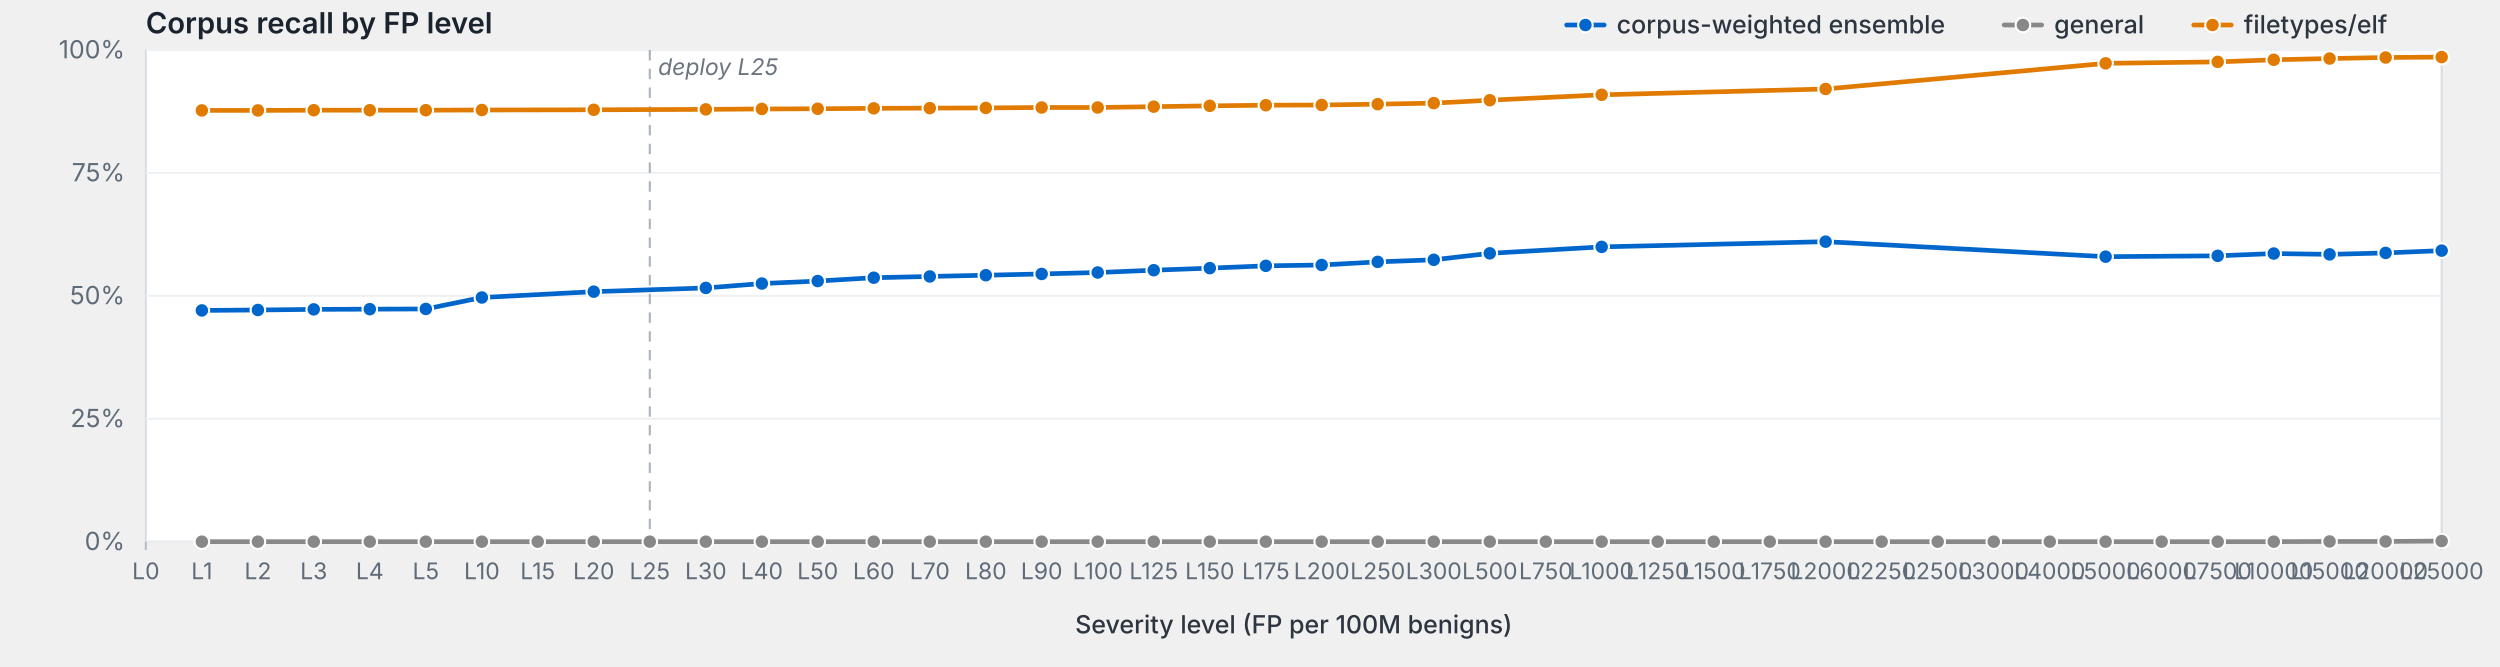
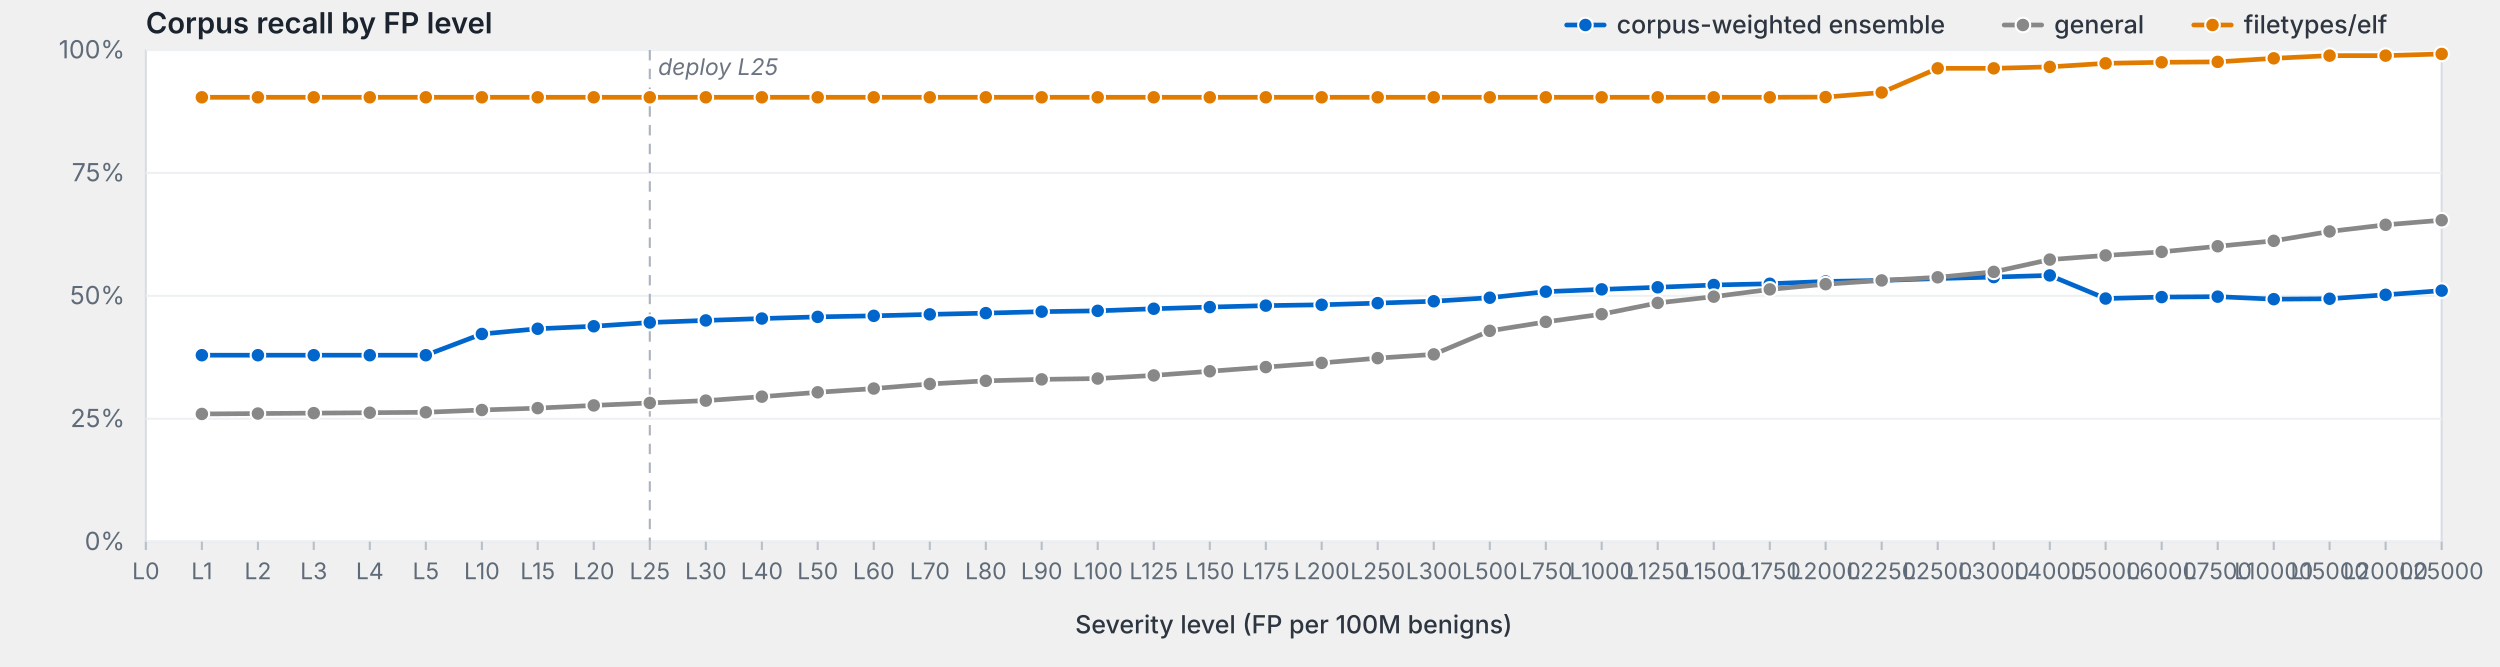
<svg xmlns="http://www.w3.org/2000/svg" viewBox="0 0 1200 320" width="1200" height="320" preserveAspectRatio="xMidYMid meet" role="img" aria-label="Corpus recall by FP level">
  <style>svg { background: #fdfdfd; }.frame { fill: #fff; stroke: #d8dde3; stroke-width: 1; }.grid { stroke: #eef0f3; stroke-width: 1; }.tick { stroke: #b8bfc7; stroke-width: 1; }.axis-label { fill: #5f6b78; font-family: -apple-system, BlinkMacSystemFont, "Segoe UI", system-ui, sans-serif; font-size: 12px; }.x-label { fill: #5f6b78; font-family: -apple-system, BlinkMacSystemFont, "Segoe UI", system-ui, sans-serif; font-size: 11px; }.axis-title { fill: #2d3540; font-family: -apple-system, BlinkMacSystemFont, "Segoe UI", system-ui, sans-serif; font-size: 12px; font-weight: 500; }.title { fill: #1a232e; font-family: -apple-system, BlinkMacSystemFont, "Segoe UI", system-ui, sans-serif; font-size: 14px; font-weight: 600; }.deploy-marker { stroke: #aab2bd; stroke-width: 1; stroke-dasharray: 5,4; }.deploy-label { fill: #6b7480; font-family: -apple-system, BlinkMacSystemFont, "Segoe UI", system-ui, sans-serif; font-size: 11px; font-style: italic; }.curve { fill: none; stroke-width: 2.25; stroke-linejoin: round; stroke-linecap: round; }.marker { stroke: #fff; stroke-width: 1; }.legend-text { fill: #2d3540; font-family: -apple-system, BlinkMacSystemFont, "Segoe UI", system-ui, sans-serif; font-size: 12px; font-weight: 500; }</style>
  <text class="title" x="70" y="16">Corpus recall by FP level</text>
  <rect class="frame" x="70" y="24" width="1102" height="236" />
  <line class="grid" x1="70" y1="260.0" x2="1172" y2="260.0" />
  <text class="axis-label" x="60" y="264.0" text-anchor="end">0%</text>
  <line class="grid" x1="70" y1="201.0" x2="1172" y2="201.0" />
  <text class="axis-label" x="60" y="205.0" text-anchor="end">25%</text>
  <line class="grid" x1="70" y1="142.0" x2="1172" y2="142.0" />
  <text class="axis-label" x="60" y="146.0" text-anchor="end">50%</text>
  <line class="grid" x1="70" y1="83.0" x2="1172" y2="83.0" />
  <text class="axis-label" x="60" y="87.0" text-anchor="end">75%</text>
  <line class="grid" x1="70" y1="24.0" x2="1172" y2="24.0" />
  <text class="axis-label" x="60" y="28.0" text-anchor="end">100%</text>
  <line class="deploy-marker" x1="311.9" y1="24" x2="311.9" y2="260" />
  <text class="deploy-label" x="315.9" y="36" text-anchor="start">deploy L25</text>
  <line class="tick" x1="70.0" y1="260" x2="70.0" y2="264" />
  <text class="x-label" x="70.0" y="278" text-anchor="middle">L0</text>
  <line class="tick" x1="96.9" y1="260" x2="96.9" y2="264" />
  <text class="x-label" x="96.9" y="278" text-anchor="middle">L1</text>
  <line class="tick" x1="123.8" y1="260" x2="123.8" y2="264" />
  <text class="x-label" x="123.8" y="278" text-anchor="middle">L2</text>
  <line class="tick" x1="150.6" y1="260" x2="150.6" y2="264" />
  <text class="x-label" x="150.6" y="278" text-anchor="middle">L3</text>
  <line class="tick" x1="177.5" y1="260" x2="177.5" y2="264" />
  <text class="x-label" x="177.5" y="278" text-anchor="middle">L4</text>
  <line class="tick" x1="204.4" y1="260" x2="204.4" y2="264" />
  <text class="x-label" x="204.4" y="278" text-anchor="middle">L5</text>
  <line class="tick" x1="231.3" y1="260" x2="231.3" y2="264" />
  <text class="x-label" x="231.3" y="278" text-anchor="middle">L10</text>
  <line class="tick" x1="258.1" y1="260" x2="258.1" y2="264" />
  <text class="x-label" x="258.1" y="278" text-anchor="middle">L15</text>
  <line class="tick" x1="285.0" y1="260" x2="285.0" y2="264" />
  <text class="x-label" x="285.0" y="278" text-anchor="middle">L20</text>
  <line class="tick" x1="311.9" y1="260" x2="311.9" y2="264" />
  <text class="x-label" x="311.9" y="278" text-anchor="middle">L25</text>
  <line class="tick" x1="338.8" y1="260" x2="338.8" y2="264" />
  <text class="x-label" x="338.8" y="278" text-anchor="middle">L30</text>
  <line class="tick" x1="365.7" y1="260" x2="365.7" y2="264" />
  <text class="x-label" x="365.7" y="278" text-anchor="middle">L40</text>
  <line class="tick" x1="392.5" y1="260" x2="392.5" y2="264" />
  <text class="x-label" x="392.5" y="278" text-anchor="middle">L50</text>
  <line class="tick" x1="419.4" y1="260" x2="419.4" y2="264" />
  <text class="x-label" x="419.4" y="278" text-anchor="middle">L60</text>
  <line class="tick" x1="446.3" y1="260" x2="446.3" y2="264" />
  <text class="x-label" x="446.3" y="278" text-anchor="middle">L70</text>
  <line class="tick" x1="473.2" y1="260" x2="473.2" y2="264" />
  <text class="x-label" x="473.2" y="278" text-anchor="middle">L80</text>
  <line class="tick" x1="500.0" y1="260" x2="500.0" y2="264" />
  <text class="x-label" x="500.0" y="278" text-anchor="middle">L90</text>
  <line class="tick" x1="526.9" y1="260" x2="526.9" y2="264" />
  <text class="x-label" x="526.9" y="278" text-anchor="middle">L100</text>
  <line class="tick" x1="553.8" y1="260" x2="553.8" y2="264" />
  <text class="x-label" x="553.8" y="278" text-anchor="middle">L125</text>
  <line class="tick" x1="580.7" y1="260" x2="580.7" y2="264" />
  <text class="x-label" x="580.7" y="278" text-anchor="middle">L150</text>
  <line class="tick" x1="607.6" y1="260" x2="607.6" y2="264" />
  <text class="x-label" x="607.6" y="278" text-anchor="middle">L175</text>
  <line class="tick" x1="634.4" y1="260" x2="634.4" y2="264" />
  <text class="x-label" x="634.4" y="278" text-anchor="middle">L200</text>
  <line class="tick" x1="661.3" y1="260" x2="661.3" y2="264" />
  <text class="x-label" x="661.3" y="278" text-anchor="middle">L250</text>
  <line class="tick" x1="688.2" y1="260" x2="688.2" y2="264" />
  <text class="x-label" x="688.2" y="278" text-anchor="middle">L300</text>
  <line class="tick" x1="715.1" y1="260" x2="715.1" y2="264" />
  <text class="x-label" x="715.1" y="278" text-anchor="middle">L500</text>
  <line class="tick" x1="742.0" y1="260" x2="742.0" y2="264" />
  <text class="x-label" x="742.0" y="278" text-anchor="middle">L750</text>
  <line class="tick" x1="768.8" y1="260" x2="768.8" y2="264" />
  <text class="x-label" x="768.8" y="278" text-anchor="middle">L1000</text>
  <line class="tick" x1="795.7" y1="260" x2="795.7" y2="264" />
  <text class="x-label" x="795.7" y="278" text-anchor="middle">L1250</text>
  <line class="tick" x1="822.6" y1="260" x2="822.6" y2="264" />
  <text class="x-label" x="822.6" y="278" text-anchor="middle">L1500</text>
  <line class="tick" x1="849.5" y1="260" x2="849.5" y2="264" />
  <text class="x-label" x="849.5" y="278" text-anchor="middle">L1750</text>
  <line class="tick" x1="876.3" y1="260" x2="876.3" y2="264" />
  <text class="x-label" x="876.3" y="278" text-anchor="middle">L2000</text>
  <line class="tick" x1="903.2" y1="260" x2="903.2" y2="264" />
  <text class="x-label" x="903.2" y="278" text-anchor="middle">L2250</text>
  <line class="tick" x1="930.1" y1="260" x2="930.1" y2="264" />
  <text class="x-label" x="930.1" y="278" text-anchor="middle">L2500</text>
  <line class="tick" x1="957.0" y1="260" x2="957.0" y2="264" />
  <text class="x-label" x="957.0" y="278" text-anchor="middle">L3000</text>
  <line class="tick" x1="983.9" y1="260" x2="983.9" y2="264" />
  <text class="x-label" x="983.9" y="278" text-anchor="middle">L4000</text>
  <line class="tick" x1="1010.7" y1="260" x2="1010.7" y2="264" />
  <text class="x-label" x="1010.7" y="278" text-anchor="middle">L5000</text>
  <line class="tick" x1="1037.6" y1="260" x2="1037.6" y2="264" />
  <text class="x-label" x="1037.6" y="278" text-anchor="middle">L6000</text>
  <line class="tick" x1="1064.5" y1="260" x2="1064.5" y2="264" />
  <text class="x-label" x="1064.5" y="278" text-anchor="middle">L7500</text>
  <line class="tick" x1="1091.4" y1="260" x2="1091.4" y2="264" />
  <text class="x-label" x="1091.4" y="278" text-anchor="middle">L10000</text>
  <line class="tick" x1="1118.2" y1="260" x2="1118.2" y2="264" />
  <text class="x-label" x="1118.2" y="278" text-anchor="middle">L15000</text>
  <line class="tick" x1="1145.1" y1="260" x2="1145.1" y2="264" />
  <text class="x-label" x="1145.1" y="278" text-anchor="middle">L20000</text>
  <line class="tick" x1="1172.0" y1="260" x2="1172.0" y2="264" />
  <text class="x-label" x="1172.0" y="278" text-anchor="middle">L25000</text>
  <text class="axis-title" x="621.0" y="304" text-anchor="middle">Severity level (FP per 100M benigns)</text>
-   <path class="curve" d="M96.9,149.0 L123.8,148.8 L150.6,148.5 L177.5,148.4 L204.4,148.3 L231.3,142.8 L285.0,140.0 L338.8,138.2 L365.7,136.1 L392.5,134.9 L419.4,133.3 L446.3,132.7 L473.2,132.1 L500.0,131.5 L526.9,130.8 L553.8,129.7 L580.7,128.7 L607.6,127.6 L634.4,127.2 L661.3,125.7 L688.2,124.7 L715.1,121.6 L768.8,118.5 L876.3,116.0 L1010.7,123.2 L1064.5,122.8 L1091.4,121.7 L1118.2,122.1 L1145.1,121.4 L1172.0,120.3" stroke="#06c" />
-   <circle class="marker" cx="96.9" cy="149.0" r="3.5" fill="#06c" />
-   <circle class="marker" cx="123.8" cy="148.8" r="3.5" fill="#06c" />
-   <circle class="marker" cx="150.6" cy="148.5" r="3.5" fill="#06c" />
-   <circle class="marker" cx="177.5" cy="148.4" r="3.5" fill="#06c" />
-   <circle class="marker" cx="204.4" cy="148.3" r="3.5" fill="#06c" />
-   <circle class="marker" cx="231.3" cy="142.8" r="3.5" fill="#06c" />
-   <circle class="marker" cx="285.0" cy="140.0" r="3.5" fill="#06c" />
-   <circle class="marker" cx="338.8" cy="138.2" r="3.5" fill="#06c" />
-   <circle class="marker" cx="365.7" cy="136.1" r="3.5" fill="#06c" />
-   <circle class="marker" cx="392.5" cy="134.9" r="3.5" fill="#06c" />
-   <circle class="marker" cx="419.4" cy="133.3" r="3.5" fill="#06c" />
-   <circle class="marker" cx="446.3" cy="132.7" r="3.5" fill="#06c" />
-   <circle class="marker" cx="473.2" cy="132.1" r="3.5" fill="#06c" />
-   <circle class="marker" cx="500.0" cy="131.5" r="3.5" fill="#06c" />
-   <circle class="marker" cx="526.9" cy="130.8" r="3.5" fill="#06c" />
-   <circle class="marker" cx="553.8" cy="129.7" r="3.5" fill="#06c" />
-   <circle class="marker" cx="580.7" cy="128.7" r="3.5" fill="#06c" />
-   <circle class="marker" cx="607.6" cy="127.6" r="3.5" fill="#06c" />
-   <circle class="marker" cx="634.4" cy="127.2" r="3.5" fill="#06c" />
-   <circle class="marker" cx="661.3" cy="125.7" r="3.5" fill="#06c" />
-   <circle class="marker" cx="688.2" cy="124.7" r="3.5" fill="#06c" />
-   <circle class="marker" cx="715.1" cy="121.6" r="3.5" fill="#06c" />
-   <circle class="marker" cx="768.8" cy="118.5" r="3.5" fill="#06c" />
-   <circle class="marker" cx="876.3" cy="116.0" r="3.5" fill="#06c" />
-   <circle class="marker" cx="1010.7" cy="123.2" r="3.5" fill="#06c" />
-   <circle class="marker" cx="1064.5" cy="122.8" r="3.5" fill="#06c" />
-   <circle class="marker" cx="1091.4" cy="121.7" r="3.5" fill="#06c" />
-   <circle class="marker" cx="1118.2" cy="122.1" r="3.5" fill="#06c" />
-   <circle class="marker" cx="1145.1" cy="121.4" r="3.5" fill="#06c" />
-   <circle class="marker" cx="1172.0" cy="120.3" r="3.5" fill="#06c" />
-   <path class="curve" d="M96.9,260.0 L123.8,260.0 L150.6,260.0 L177.5,260.0 L204.4,260.0 L231.3,260.0 L258.1,260.0 L285.0,260.0 L311.9,260.0 L338.8,260.0 L365.7,260.0 L392.5,260.0 L419.4,260.0 L446.3,260.0 L473.2,260.0 L500.0,260.0 L526.9,260.0 L553.8,260.0 L580.7,260.0 L607.6,260.0 L634.4,260.0 L661.3,260.0 L688.2,260.0 L715.1,260.0 L742.0,260.0 L768.8,260.0 L795.7,260.0 L822.6,260.0 L849.5,260.0 L876.3,260.0 L903.2,260.0 L930.1,260.0 L957.0,260.0 L983.9,260.0 L1010.7,260.0 L1037.6,260.0 L1064.5,260.0 L1091.4,260.0 L1118.2,259.9 L1145.1,259.9 L1172.0,259.7" stroke="#888" />
-   <circle class="marker" cx="96.9" cy="260.0" r="3.5" fill="#888" />
-   <circle class="marker" cx="123.8" cy="260.0" r="3.5" fill="#888" />
-   <circle class="marker" cx="150.6" cy="260.0" r="3.5" fill="#888" />
-   <circle class="marker" cx="177.5" cy="260.0" r="3.5" fill="#888" />
-   <circle class="marker" cx="204.4" cy="260.0" r="3.5" fill="#888" />
-   <circle class="marker" cx="231.3" cy="260.0" r="3.5" fill="#888" />
-   <circle class="marker" cx="258.1" cy="260.0" r="3.5" fill="#888" />
-   <circle class="marker" cx="285.0" cy="260.0" r="3.5" fill="#888" />
-   <circle class="marker" cx="311.9" cy="260.0" r="3.5" fill="#888" />
-   <circle class="marker" cx="338.8" cy="260.0" r="3.5" fill="#888" />
-   <circle class="marker" cx="365.7" cy="260.0" r="3.5" fill="#888" />
-   <circle class="marker" cx="392.5" cy="260.0" r="3.5" fill="#888" />
-   <circle class="marker" cx="419.4" cy="260.0" r="3.5" fill="#888" />
-   <circle class="marker" cx="446.3" cy="260.0" r="3.5" fill="#888" />
-   <circle class="marker" cx="473.2" cy="260.0" r="3.5" fill="#888" />
-   <circle class="marker" cx="500.0" cy="260.0" r="3.5" fill="#888" />
-   <circle class="marker" cx="526.9" cy="260.0" r="3.5" fill="#888" />
-   <circle class="marker" cx="553.8" cy="260.0" r="3.5" fill="#888" />
-   <circle class="marker" cx="580.7" cy="260.0" r="3.5" fill="#888" />
-   <circle class="marker" cx="607.6" cy="260.0" r="3.5" fill="#888" />
-   <circle class="marker" cx="634.4" cy="260.0" r="3.5" fill="#888" />
-   <circle class="marker" cx="661.3" cy="260.0" r="3.5" fill="#888" />
-   <circle class="marker" cx="688.2" cy="260.0" r="3.5" fill="#888" />
-   <circle class="marker" cx="715.1" cy="260.0" r="3.5" fill="#888" />
-   <circle class="marker" cx="742.0" cy="260.0" r="3.5" fill="#888" />
-   <circle class="marker" cx="768.8" cy="260.0" r="3.5" fill="#888" />
-   <circle class="marker" cx="795.7" cy="260.0" r="3.5" fill="#888" />
-   <circle class="marker" cx="822.6" cy="260.0" r="3.5" fill="#888" />
-   <circle class="marker" cx="849.5" cy="260.0" r="3.5" fill="#888" />
-   <circle class="marker" cx="876.3" cy="260.0" r="3.5" fill="#888" />
-   <circle class="marker" cx="903.2" cy="260.0" r="3.5" fill="#888" />
-   <circle class="marker" cx="930.1" cy="260.0" r="3.5" fill="#888" />
-   <circle class="marker" cx="957.0" cy="260.0" r="3.5" fill="#888" />
-   <circle class="marker" cx="983.9" cy="260.0" r="3.5" fill="#888" />
-   <circle class="marker" cx="1010.7" cy="260.0" r="3.5" fill="#888" />
-   <circle class="marker" cx="1037.6" cy="260.0" r="3.5" fill="#888" />
-   <circle class="marker" cx="1064.5" cy="260.0" r="3.5" fill="#888" />
-   <circle class="marker" cx="1091.4" cy="260.0" r="3.5" fill="#888" />
-   <circle class="marker" cx="1118.2" cy="259.9" r="3.5" fill="#888" />
-   <circle class="marker" cx="1145.1" cy="259.9" r="3.5" fill="#888" />
-   <circle class="marker" cx="1172.0" cy="259.7" r="3.5" fill="#888" />
-   <path class="curve" d="M96.9,53.0 L123.8,53.0 L150.6,52.9 L177.5,52.9 L204.4,52.9 L231.3,52.8 L285.0,52.7 L338.8,52.5 L365.7,52.3 L392.5,52.2 L419.4,52.0 L446.3,51.9 L473.2,51.8 L500.0,51.6 L526.9,51.6 L553.8,51.2 L580.7,50.8 L607.6,50.5 L634.4,50.4 L661.3,50.0 L688.2,49.5 L715.1,48.1 L768.8,45.5 L876.3,42.7 L1010.7,30.4 L1064.5,29.7 L1091.4,28.7 L1118.2,28.1 L1145.1,27.6 L1172.0,27.4" stroke="#e07b00" />
-   <circle class="marker" cx="96.9" cy="53.0" r="3.5" fill="#e07b00" />
-   <circle class="marker" cx="123.8" cy="53.0" r="3.5" fill="#e07b00" />
-   <circle class="marker" cx="150.6" cy="52.9" r="3.5" fill="#e07b00" />
-   <circle class="marker" cx="177.5" cy="52.9" r="3.5" fill="#e07b00" />
-   <circle class="marker" cx="204.4" cy="52.9" r="3.5" fill="#e07b00" />
-   <circle class="marker" cx="231.3" cy="52.8" r="3.5" fill="#e07b00" />
-   <circle class="marker" cx="285.0" cy="52.7" r="3.5" fill="#e07b00" />
-   <circle class="marker" cx="338.8" cy="52.5" r="3.5" fill="#e07b00" />
-   <circle class="marker" cx="365.7" cy="52.3" r="3.5" fill="#e07b00" />
-   <circle class="marker" cx="392.5" cy="52.2" r="3.5" fill="#e07b00" />
-   <circle class="marker" cx="419.4" cy="52.0" r="3.5" fill="#e07b00" />
-   <circle class="marker" cx="446.3" cy="51.9" r="3.5" fill="#e07b00" />
-   <circle class="marker" cx="473.2" cy="51.8" r="3.5" fill="#e07b00" />
-   <circle class="marker" cx="500.0" cy="51.6" r="3.5" fill="#e07b00" />
-   <circle class="marker" cx="526.9" cy="51.6" r="3.5" fill="#e07b00" />
-   <circle class="marker" cx="553.8" cy="51.2" r="3.5" fill="#e07b00" />
-   <circle class="marker" cx="580.7" cy="50.8" r="3.5" fill="#e07b00" />
-   <circle class="marker" cx="607.6" cy="50.5" r="3.5" fill="#e07b00" />
-   <circle class="marker" cx="634.4" cy="50.4" r="3.5" fill="#e07b00" />
-   <circle class="marker" cx="661.3" cy="50.0" r="3.5" fill="#e07b00" />
-   <circle class="marker" cx="688.2" cy="49.5" r="3.5" fill="#e07b00" />
-   <circle class="marker" cx="715.1" cy="48.1" r="3.5" fill="#e07b00" />
-   <circle class="marker" cx="768.8" cy="45.5" r="3.5" fill="#e07b00" />
-   <circle class="marker" cx="876.3" cy="42.7" r="3.5" fill="#e07b00" />
+   <path class="curve" d="M96.9,170.5 L123.8,170.5 L150.6,170.5 L177.5,170.5 L204.4,170.5 L231.3,160.3 L258.1,157.8 L285.0,156.6 L311.9,154.8 L338.8,153.8 L365.7,152.9 L392.5,152.1 L419.4,151.6 L446.3,150.9 L473.2,150.3 L500.0,149.6 L526.9,149.2 L553.8,148.2 L580.7,147.4 L607.6,146.7 L634.4,146.3 L661.3,145.5 L688.2,144.6 L715.1,142.9 L742.0,140.0 L768.8,138.9 L795.7,137.9 L822.6,136.8 L849.5,136.2 L876.3,135.1 L903.2,134.6 L930.1,133.7 L957.0,133.0 L983.9,132.2 L1010.7,143.3 L1037.6,142.6 L1064.5,142.4 L1091.4,143.6 L1118.2,143.4 L1145.1,141.5 L1172.0,139.5" stroke="#06c" />
+   <circle class="marker" cx="96.9" cy="170.5" r="3.5" fill="#06c" />
+   <circle class="marker" cx="123.8" cy="170.5" r="3.5" fill="#06c" />
+   <circle class="marker" cx="150.6" cy="170.5" r="3.5" fill="#06c" />
+   <circle class="marker" cx="177.5" cy="170.5" r="3.5" fill="#06c" />
+   <circle class="marker" cx="204.4" cy="170.5" r="3.5" fill="#06c" />
+   <circle class="marker" cx="231.3" cy="160.3" r="3.5" fill="#06c" />
+   <circle class="marker" cx="258.1" cy="157.8" r="3.5" fill="#06c" />
+   <circle class="marker" cx="285.0" cy="156.6" r="3.5" fill="#06c" />
+   <circle class="marker" cx="311.9" cy="154.8" r="3.5" fill="#06c" />
+   <circle class="marker" cx="338.8" cy="153.8" r="3.5" fill="#06c" />
+   <circle class="marker" cx="365.7" cy="152.9" r="3.5" fill="#06c" />
+   <circle class="marker" cx="392.5" cy="152.1" r="3.5" fill="#06c" />
+   <circle class="marker" cx="419.4" cy="151.6" r="3.5" fill="#06c" />
+   <circle class="marker" cx="446.3" cy="150.9" r="3.5" fill="#06c" />
+   <circle class="marker" cx="473.2" cy="150.3" r="3.5" fill="#06c" />
+   <circle class="marker" cx="500.0" cy="149.6" r="3.5" fill="#06c" />
+   <circle class="marker" cx="526.9" cy="149.2" r="3.5" fill="#06c" />
+   <circle class="marker" cx="553.8" cy="148.2" r="3.5" fill="#06c" />
+   <circle class="marker" cx="580.7" cy="147.4" r="3.5" fill="#06c" />
+   <circle class="marker" cx="607.6" cy="146.7" r="3.5" fill="#06c" />
+   <circle class="marker" cx="634.4" cy="146.3" r="3.5" fill="#06c" />
+   <circle class="marker" cx="661.3" cy="145.5" r="3.5" fill="#06c" />
+   <circle class="marker" cx="688.2" cy="144.6" r="3.5" fill="#06c" />
+   <circle class="marker" cx="715.1" cy="142.9" r="3.5" fill="#06c" />
+   <circle class="marker" cx="742.0" cy="140.0" r="3.5" fill="#06c" />
+   <circle class="marker" cx="768.8" cy="138.9" r="3.5" fill="#06c" />
+   <circle class="marker" cx="795.7" cy="137.9" r="3.5" fill="#06c" />
+   <circle class="marker" cx="822.6" cy="136.8" r="3.5" fill="#06c" />
+   <circle class="marker" cx="849.5" cy="136.2" r="3.5" fill="#06c" />
+   <circle class="marker" cx="876.3" cy="135.1" r="3.5" fill="#06c" />
+   <circle class="marker" cx="903.2" cy="134.6" r="3.5" fill="#06c" />
+   <circle class="marker" cx="930.1" cy="133.7" r="3.5" fill="#06c" />
+   <circle class="marker" cx="957.0" cy="133.0" r="3.5" fill="#06c" />
+   <circle class="marker" cx="983.9" cy="132.2" r="3.5" fill="#06c" />
+   <circle class="marker" cx="1010.7" cy="143.3" r="3.5" fill="#06c" />
+   <circle class="marker" cx="1037.6" cy="142.6" r="3.5" fill="#06c" />
+   <circle class="marker" cx="1064.5" cy="142.4" r="3.5" fill="#06c" />
+   <circle class="marker" cx="1091.4" cy="143.6" r="3.5" fill="#06c" />
+   <circle class="marker" cx="1118.2" cy="143.4" r="3.5" fill="#06c" />
+   <circle class="marker" cx="1145.1" cy="141.5" r="3.5" fill="#06c" />
+   <circle class="marker" cx="1172.0" cy="139.5" r="3.5" fill="#06c" />
+   <path class="curve" d="M96.9,198.7 L123.8,198.5 L150.6,198.3 L177.5,198.1 L204.4,197.9 L231.3,196.8 L258.1,195.9 L285.0,194.6 L311.9,193.4 L338.8,192.3 L365.7,190.4 L392.5,188.3 L419.4,186.5 L446.3,184.3 L473.2,182.8 L500.0,182.1 L526.9,181.7 L553.8,180.2 L580.7,178.2 L607.6,176.2 L634.4,174.2 L661.3,171.9 L688.2,170.1 L715.1,158.8 L742.0,154.5 L768.8,150.8 L795.7,145.4 L822.6,142.4 L849.5,138.9 L876.3,136.4 L903.2,134.6 L930.1,133.1 L957.0,130.5 L983.9,124.6 L1010.7,122.6 L1037.6,120.9 L1064.5,118.2 L1091.4,115.6 L1118.2,111.1 L1145.1,107.9 L1172.0,105.7" stroke="#888" />
+   <circle class="marker" cx="96.9" cy="198.7" r="3.5" fill="#888" />
+   <circle class="marker" cx="123.8" cy="198.5" r="3.5" fill="#888" />
+   <circle class="marker" cx="150.6" cy="198.3" r="3.5" fill="#888" />
+   <circle class="marker" cx="177.5" cy="198.1" r="3.5" fill="#888" />
+   <circle class="marker" cx="204.4" cy="197.9" r="3.5" fill="#888" />
+   <circle class="marker" cx="231.3" cy="196.8" r="3.5" fill="#888" />
+   <circle class="marker" cx="258.1" cy="195.9" r="3.5" fill="#888" />
+   <circle class="marker" cx="285.0" cy="194.6" r="3.5" fill="#888" />
+   <circle class="marker" cx="311.9" cy="193.4" r="3.5" fill="#888" />
+   <circle class="marker" cx="338.8" cy="192.3" r="3.5" fill="#888" />
+   <circle class="marker" cx="365.7" cy="190.4" r="3.5" fill="#888" />
+   <circle class="marker" cx="392.5" cy="188.3" r="3.5" fill="#888" />
+   <circle class="marker" cx="419.4" cy="186.5" r="3.5" fill="#888" />
+   <circle class="marker" cx="446.3" cy="184.3" r="3.5" fill="#888" />
+   <circle class="marker" cx="473.2" cy="182.8" r="3.5" fill="#888" />
+   <circle class="marker" cx="500.0" cy="182.1" r="3.5" fill="#888" />
+   <circle class="marker" cx="526.9" cy="181.7" r="3.5" fill="#888" />
+   <circle class="marker" cx="553.8" cy="180.2" r="3.5" fill="#888" />
+   <circle class="marker" cx="580.7" cy="178.2" r="3.5" fill="#888" />
+   <circle class="marker" cx="607.6" cy="176.2" r="3.5" fill="#888" />
+   <circle class="marker" cx="634.4" cy="174.2" r="3.5" fill="#888" />
+   <circle class="marker" cx="661.3" cy="171.9" r="3.5" fill="#888" />
+   <circle class="marker" cx="688.2" cy="170.1" r="3.5" fill="#888" />
+   <circle class="marker" cx="715.1" cy="158.8" r="3.5" fill="#888" />
+   <circle class="marker" cx="742.0" cy="154.5" r="3.5" fill="#888" />
+   <circle class="marker" cx="768.8" cy="150.8" r="3.5" fill="#888" />
+   <circle class="marker" cx="795.7" cy="145.4" r="3.5" fill="#888" />
+   <circle class="marker" cx="822.6" cy="142.4" r="3.5" fill="#888" />
+   <circle class="marker" cx="849.5" cy="138.9" r="3.5" fill="#888" />
+   <circle class="marker" cx="876.3" cy="136.4" r="3.5" fill="#888" />
+   <circle class="marker" cx="903.2" cy="134.6" r="3.5" fill="#888" />
+   <circle class="marker" cx="930.1" cy="133.1" r="3.5" fill="#888" />
+   <circle class="marker" cx="957.0" cy="130.5" r="3.5" fill="#888" />
+   <circle class="marker" cx="983.9" cy="124.6" r="3.5" fill="#888" />
+   <circle class="marker" cx="1010.7" cy="122.6" r="3.5" fill="#888" />
+   <circle class="marker" cx="1037.6" cy="120.9" r="3.5" fill="#888" />
+   <circle class="marker" cx="1064.5" cy="118.2" r="3.5" fill="#888" />
+   <circle class="marker" cx="1091.4" cy="115.6" r="3.5" fill="#888" />
+   <circle class="marker" cx="1118.2" cy="111.1" r="3.5" fill="#888" />
+   <circle class="marker" cx="1145.1" cy="107.9" r="3.5" fill="#888" />
+   <circle class="marker" cx="1172.0" cy="105.7" r="3.5" fill="#888" />
+   <path class="curve" d="M96.9,46.7 L123.8,46.7 L150.6,46.7 L177.5,46.7 L204.4,46.7 L231.3,46.7 L258.1,46.7 L285.0,46.7 L311.9,46.7 L338.8,46.7 L365.7,46.7 L392.5,46.7 L419.4,46.7 L446.3,46.7 L473.2,46.7 L500.0,46.7 L526.9,46.7 L553.8,46.7 L580.7,46.7 L607.6,46.7 L634.4,46.7 L661.3,46.7 L688.2,46.7 L715.1,46.7 L742.0,46.7 L768.8,46.7 L795.7,46.7 L822.6,46.7 L849.5,46.7 L876.3,46.6 L903.2,44.4 L930.1,32.8 L957.0,32.8 L983.9,32.1 L1010.7,30.4 L1037.6,29.9 L1064.5,29.7 L1091.4,28.0 L1118.2,26.7 L1145.1,26.7 L1172.0,25.9" stroke="#e07b00" />
+   <circle class="marker" cx="96.9" cy="46.7" r="3.5" fill="#e07b00" />
+   <circle class="marker" cx="123.8" cy="46.7" r="3.5" fill="#e07b00" />
+   <circle class="marker" cx="150.6" cy="46.7" r="3.5" fill="#e07b00" />
+   <circle class="marker" cx="177.5" cy="46.7" r="3.5" fill="#e07b00" />
+   <circle class="marker" cx="204.4" cy="46.7" r="3.5" fill="#e07b00" />
+   <circle class="marker" cx="231.3" cy="46.7" r="3.5" fill="#e07b00" />
+   <circle class="marker" cx="258.1" cy="46.7" r="3.5" fill="#e07b00" />
+   <circle class="marker" cx="285.0" cy="46.7" r="3.5" fill="#e07b00" />
+   <circle class="marker" cx="311.9" cy="46.7" r="3.5" fill="#e07b00" />
+   <circle class="marker" cx="338.8" cy="46.7" r="3.5" fill="#e07b00" />
+   <circle class="marker" cx="365.7" cy="46.7" r="3.5" fill="#e07b00" />
+   <circle class="marker" cx="392.5" cy="46.7" r="3.5" fill="#e07b00" />
+   <circle class="marker" cx="419.4" cy="46.7" r="3.5" fill="#e07b00" />
+   <circle class="marker" cx="446.3" cy="46.7" r="3.5" fill="#e07b00" />
+   <circle class="marker" cx="473.2" cy="46.7" r="3.5" fill="#e07b00" />
+   <circle class="marker" cx="500.0" cy="46.7" r="3.5" fill="#e07b00" />
+   <circle class="marker" cx="526.9" cy="46.7" r="3.5" fill="#e07b00" />
+   <circle class="marker" cx="553.8" cy="46.7" r="3.5" fill="#e07b00" />
+   <circle class="marker" cx="580.7" cy="46.7" r="3.5" fill="#e07b00" />
+   <circle class="marker" cx="607.6" cy="46.7" r="3.5" fill="#e07b00" />
+   <circle class="marker" cx="634.4" cy="46.7" r="3.5" fill="#e07b00" />
+   <circle class="marker" cx="661.3" cy="46.7" r="3.5" fill="#e07b00" />
+   <circle class="marker" cx="688.2" cy="46.7" r="3.5" fill="#e07b00" />
+   <circle class="marker" cx="715.1" cy="46.7" r="3.5" fill="#e07b00" />
+   <circle class="marker" cx="742.0" cy="46.7" r="3.5" fill="#e07b00" />
+   <circle class="marker" cx="768.8" cy="46.7" r="3.5" fill="#e07b00" />
+   <circle class="marker" cx="795.7" cy="46.7" r="3.5" fill="#e07b00" />
+   <circle class="marker" cx="822.6" cy="46.7" r="3.5" fill="#e07b00" />
+   <circle class="marker" cx="849.5" cy="46.7" r="3.5" fill="#e07b00" />
+   <circle class="marker" cx="876.3" cy="46.6" r="3.5" fill="#e07b00" />
+   <circle class="marker" cx="903.2" cy="44.4" r="3.5" fill="#e07b00" />
+   <circle class="marker" cx="930.1" cy="32.8" r="3.5" fill="#e07b00" />
+   <circle class="marker" cx="957.0" cy="32.8" r="3.5" fill="#e07b00" />
+   <circle class="marker" cx="983.9" cy="32.1" r="3.5" fill="#e07b00" />
  <circle class="marker" cx="1010.7" cy="30.4" r="3.5" fill="#e07b00" />
+   <circle class="marker" cx="1037.6" cy="29.9" r="3.5" fill="#e07b00" />
  <circle class="marker" cx="1064.5" cy="29.7" r="3.5" fill="#e07b00" />
-   <circle class="marker" cx="1091.4" cy="28.7" r="3.5" fill="#e07b00" />
-   <circle class="marker" cx="1118.2" cy="28.1" r="3.5" fill="#e07b00" />
-   <circle class="marker" cx="1145.1" cy="27.6" r="3.5" fill="#e07b00" />
-   <circle class="marker" cx="1172.0" cy="27.4" r="3.5" fill="#e07b00" />
+   <circle class="marker" cx="1091.4" cy="28.0" r="3.5" fill="#e07b00" />
+   <circle class="marker" cx="1118.2" cy="26.7" r="3.5" fill="#e07b00" />
+   <circle class="marker" cx="1145.1" cy="26.7" r="3.5" fill="#e07b00" />
+   <circle class="marker" cx="1172.0" cy="25.9" r="3.5" fill="#e07b00" />
  <line x1="1053.0" y1="12.0" x2="1071.0" y2="12.0" stroke="#e07b00" stroke-width="2.25" stroke-linecap="round" />
  <circle cx="1062.0" cy="12.0" r="3.5" fill="#e07b00" stroke="#fff" stroke-width="1" />
  <text class="legend-text" x="1077.0" y="16.0">filetypes/elf</text>
  <line x1="962.0" y1="12.0" x2="980.0" y2="12.0" stroke="#888" stroke-width="2.25" stroke-linecap="round" />
  <circle cx="971.0" cy="12.0" r="3.5" fill="#888" stroke="#fff" stroke-width="1" />
  <text class="legend-text" x="986.0" y="16.0">general</text>
  <line x1="752.0" y1="12.0" x2="770.0" y2="12.0" stroke="#06c" stroke-width="2.25" stroke-linecap="round" />
  <circle cx="761.0" cy="12.0" r="3.5" fill="#06c" stroke="#fff" stroke-width="1" />
  <text class="legend-text" x="776.0" y="16.0">corpus-weighted ensemble</text>
</svg>
